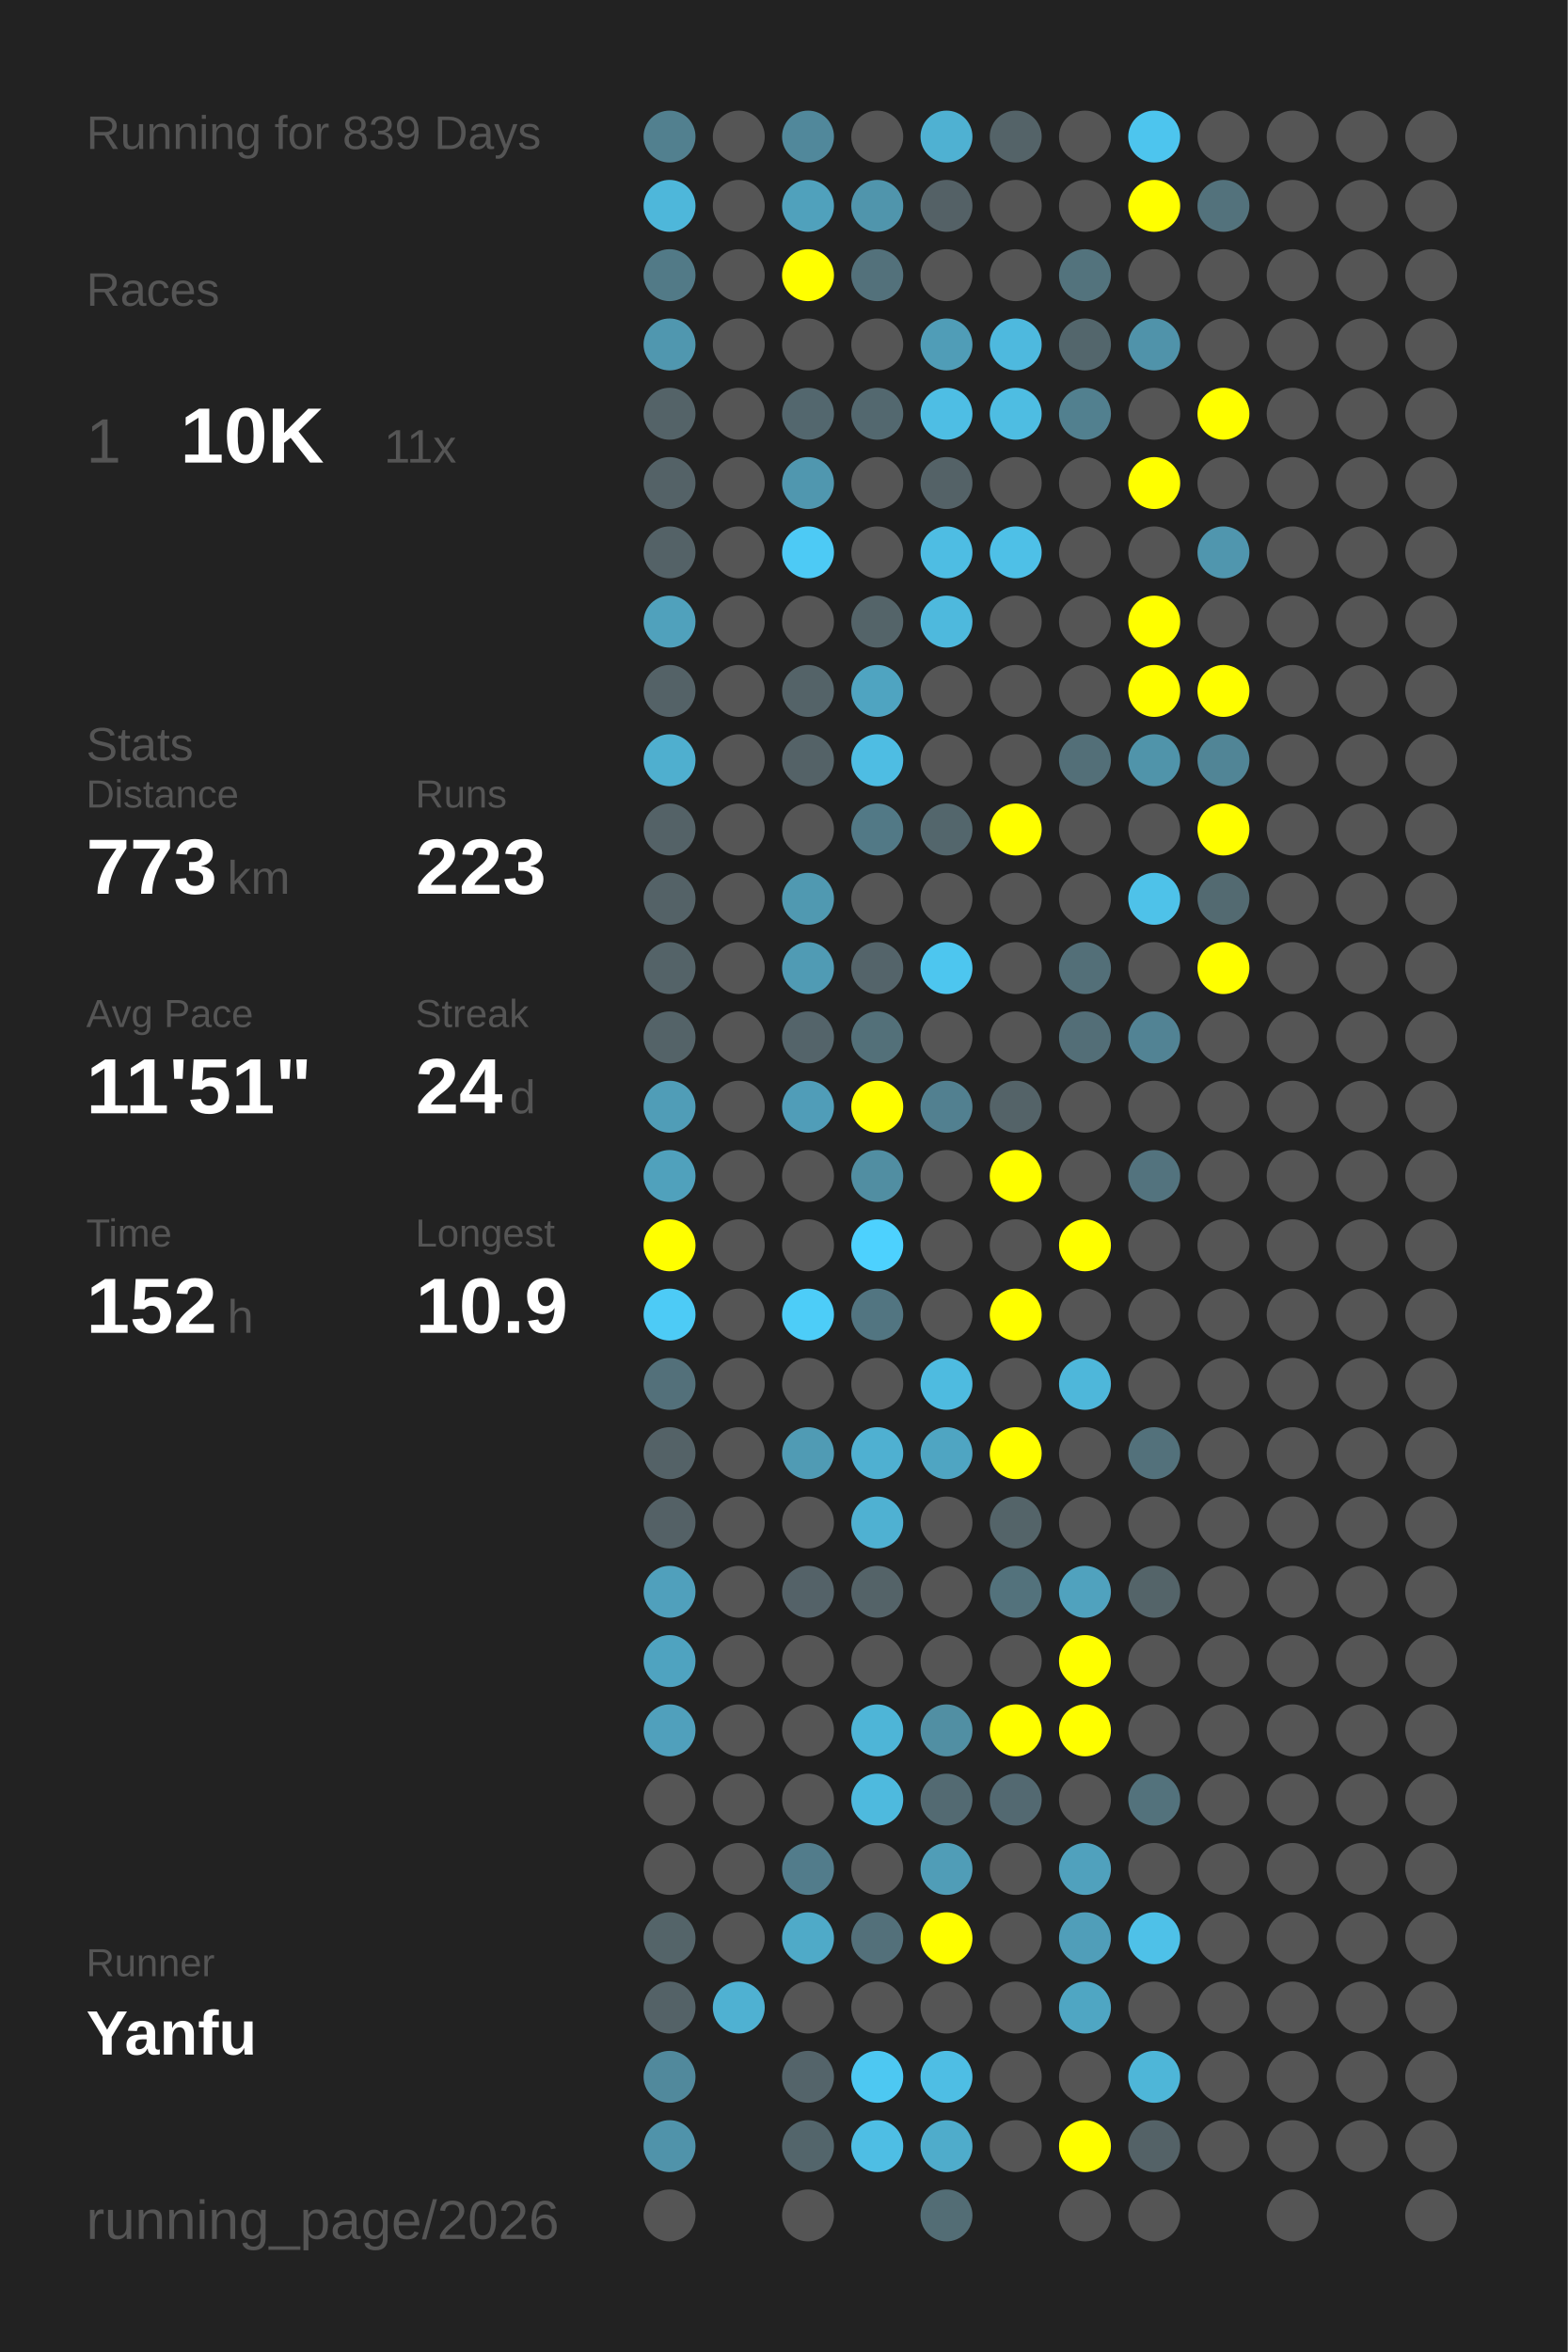
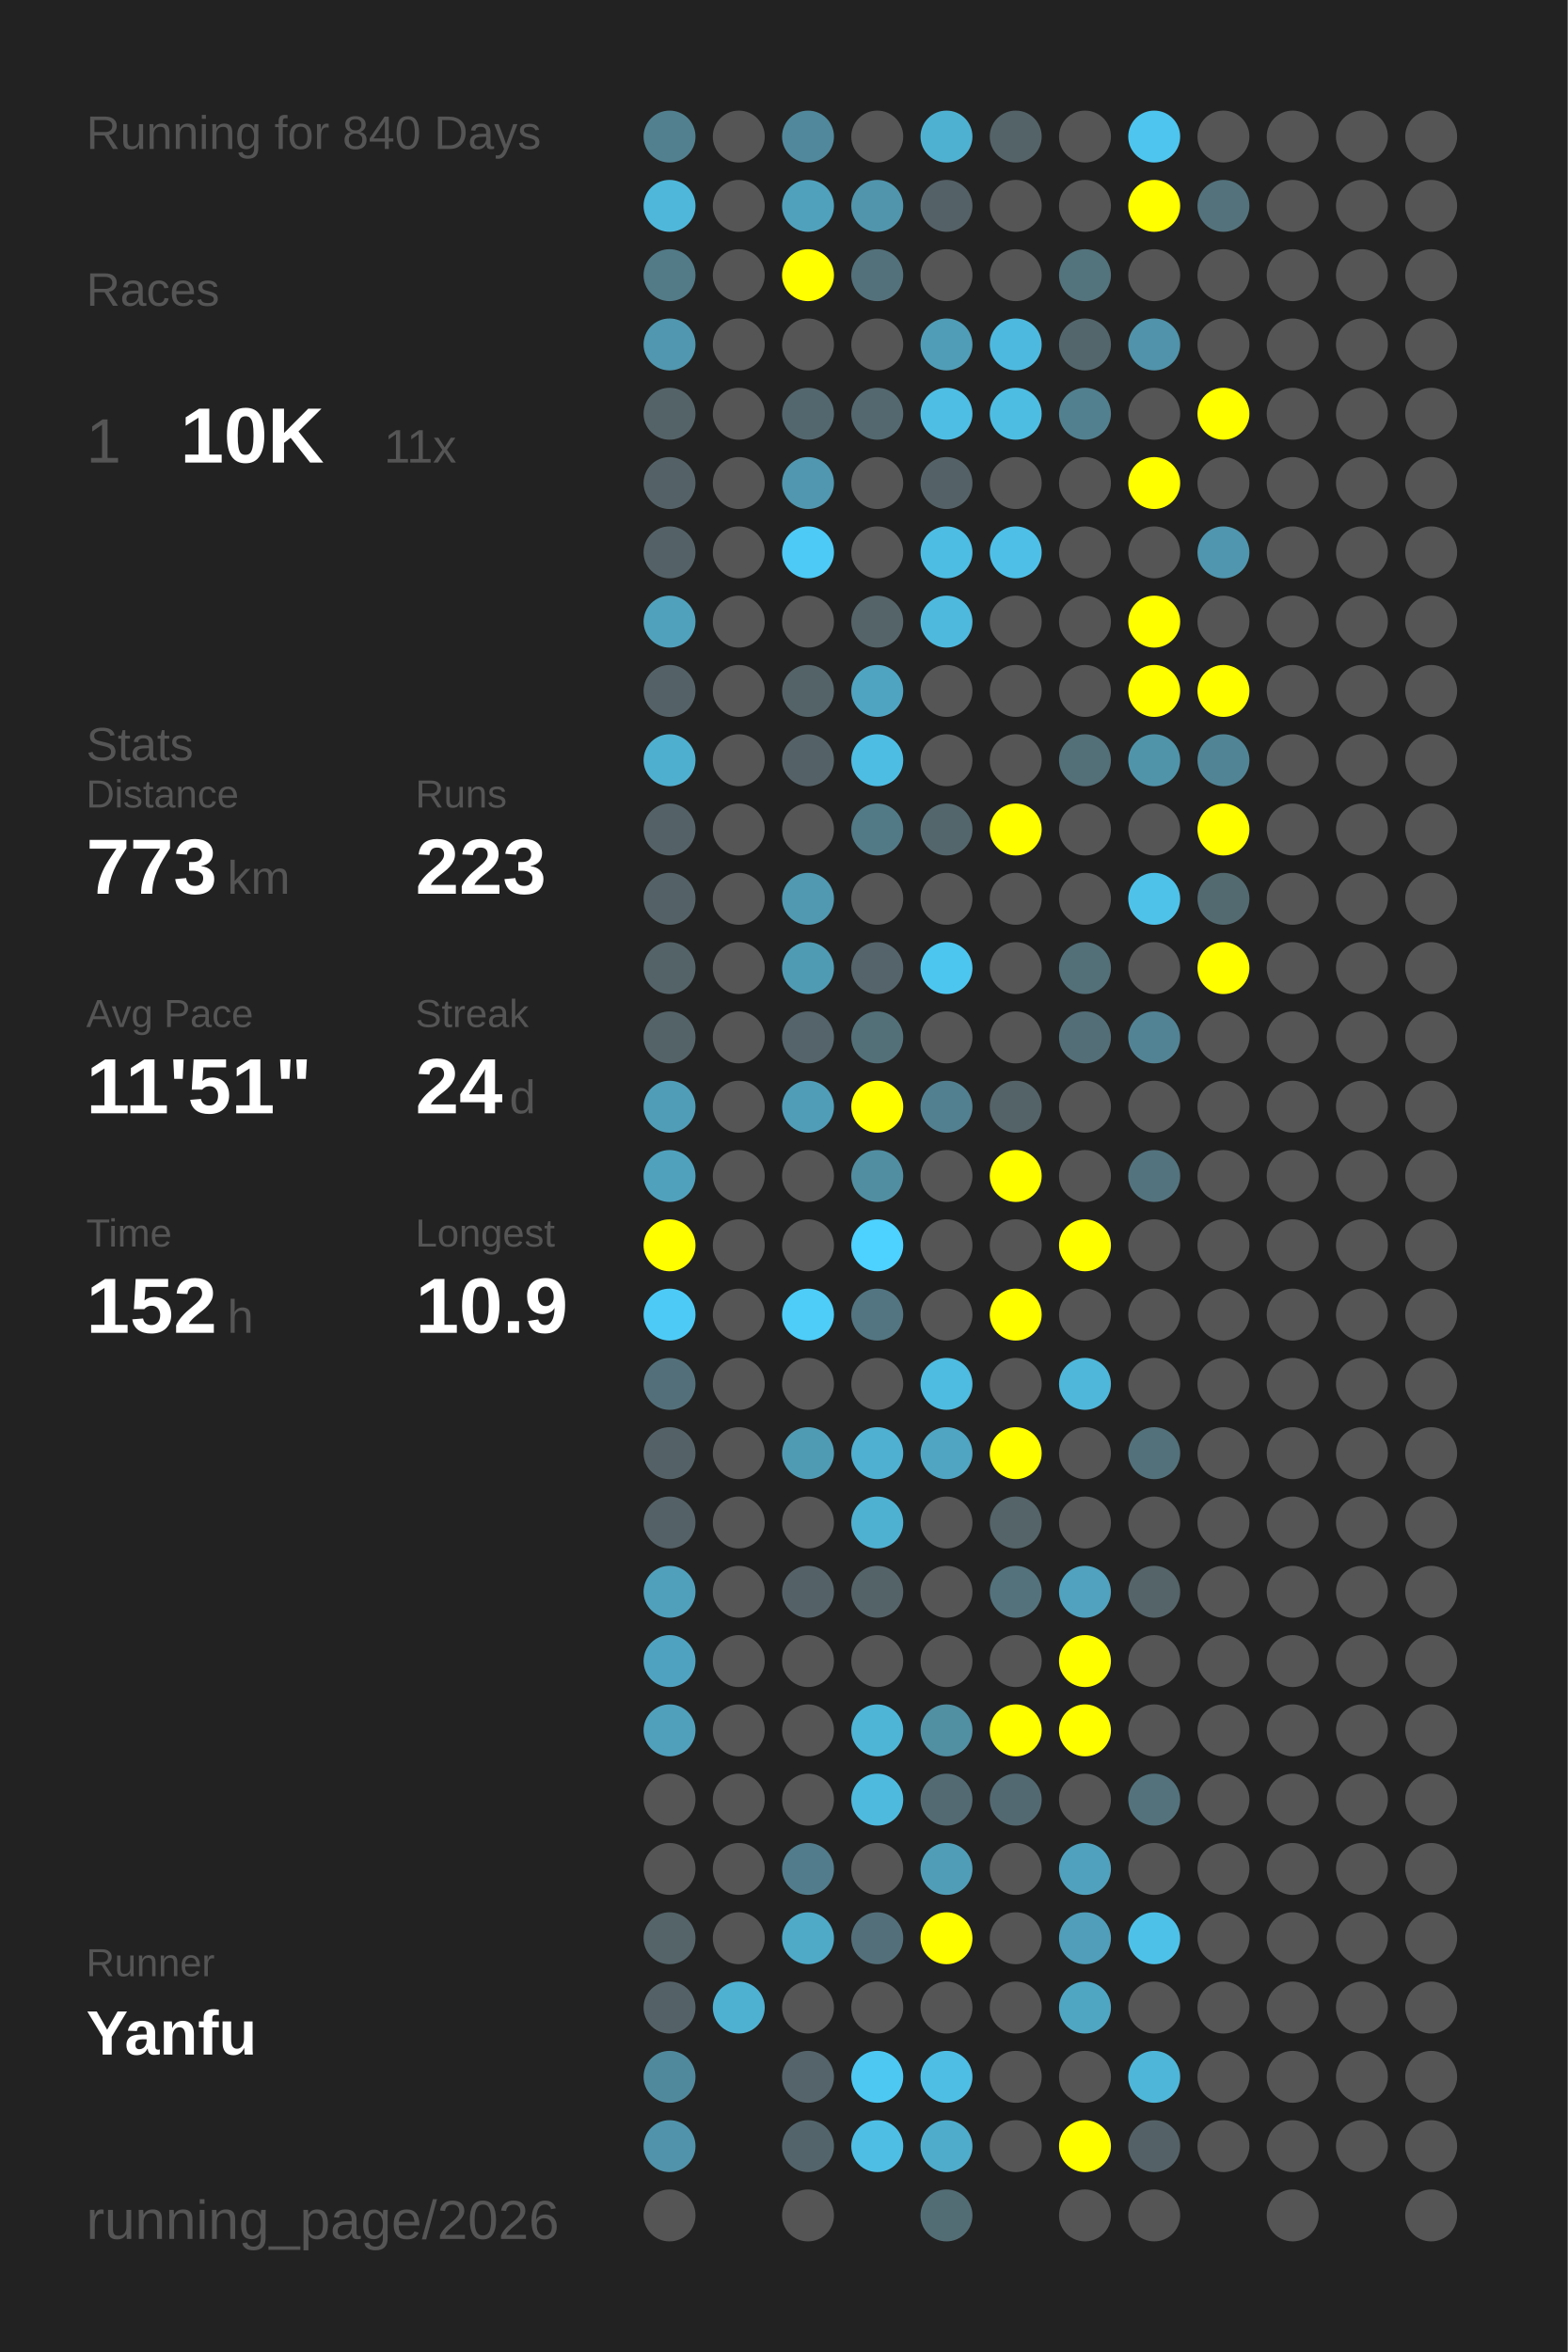
<svg xmlns="http://www.w3.org/2000/svg" baseProfile="full" height="300mm" version="1.1" viewBox="0,0,200,300" width="200mm">
  <defs />
  <rect fill="#222222" height="300" width="200" x="0" y="0" />
-   <text fill="#555555" style="font-size:6px; font-family:Arial;" x="11" y="19">Running for 839 Days</text>
+   <text fill="#555555" style="font-size:6px; font-family:Arial;" x="11" y="19">Running for 840 Days</text>
  <text fill="#555555" style="font-size:6px; font-family:Arial;" x="11" y="39">Races</text>
  <text fill="#555555" style="font-size:8px; font-family:Arial;" x="11" y="59">1</text>
  <text fill="#FFFFFF" style="font-size:10px; font-family:Arial; font-weight:bold;" x="23" y="59">10K</text>
  <text fill="#555555" style="font-size:6px; font-family:Arial;" x="49" y="59">11x</text>
  <text fill="#555555" style="font-size:6px; font-family:Arial;" x="11" y="97">Stats</text>
  <text fill="#555555" style="font-size:5px; font-family:Arial;" x="11" y="103">Distance</text>
  <text fill="#FFFFFF" style="font-size:10px; font-family:Arial; font-weight:bold;" x="11" y="114">773</text>
  <text fill="#555555" style="font-size:6px; font-family:Arial;" x="29" y="114">km</text>
  <text fill="#555555" style="font-size:5px; font-family:Arial;" x="53" y="103">Runs</text>
  <text fill="#FFFFFF" style="font-size:10px; font-family:Arial; font-weight:bold;" x="53" y="114">223</text>
  <text fill="#555555" style="font-size:5px; font-family:Arial;" x="11" y="131">Avg Pace</text>
  <text fill="#FFFFFF" style="font-size:10px; font-family:Arial; font-weight:bold;" x="11" y="142">11'51"</text>
  <text fill="#555555" style="font-size:5px; font-family:Arial;" x="53" y="131">Streak</text>
  <text fill="#FFFFFF" style="font-size:10px; font-family:Arial; font-weight:bold;" x="53" y="142">24</text>
  <text fill="#555555" style="font-size:6px; font-family:Arial;" x="65" y="142">d</text>
  <text fill="#555555" style="font-size:5px; font-family:Arial;" x="11" y="159">Time</text>
  <text fill="#FFFFFF" style="font-size:10px; font-family:Arial; font-weight:bold;" x="11" y="170">152</text>
  <text fill="#555555" style="font-size:6px; font-family:Arial;" x="29" y="170">h</text>
  <text fill="#555555" style="font-size:5px; font-family:Arial;" x="53" y="159">Longest</text>
  <text fill="#FFFFFF" style="font-size:10px; font-family:Arial; font-weight:bold;" x="53" y="170">10.9</text>
  <text fill="#555555" style="font-size:5px; font-family:Arial;" x="11" y="252.065">Runner</text>
  <text fill="#FFFFFF" style="font-size:8px; font-family:Arial; font-weight:bold;" x="11" y="262.065">Yanfu</text>
  <text fill="#555555" style="font-size:7px; font-family:Arial;" x="11" y="285.581">running_page/2026</text>
  <circle cx="85.417" cy="17.419" fill="#52808f" r="3.312" />
  <circle cx="85.417" cy="26.258" fill="#4eb7da" r="3.312" />
  <circle cx="85.417" cy="35.097" fill="#527a87" r="3.312" />
  <circle cx="85.417" cy="43.935" fill="#5097af" r="3.312" />
  <circle cx="85.417" cy="52.774" fill="#546368" r="3.312" />
  <circle cx="85.417" cy="61.613" fill="#546267" r="3.312" />
  <circle cx="85.417" cy="70.452" fill="#546267" r="3.312" />
  <circle cx="85.417" cy="79.29" fill="#50a1bc" r="3.312" />
  <circle cx="85.417" cy="88.129" fill="#546267" r="3.312" />
  <circle cx="85.417" cy="96.968" fill="#4fafcf" r="3.312" />
  <circle cx="85.417" cy="105.806" fill="#546267" r="3.312" />
  <circle cx="85.417" cy="114.645" fill="#546267" r="3.312" />
  <circle cx="85.417" cy="123.484" fill="#546368" r="3.312" />
  <circle cx="85.417" cy="132.323" fill="#546368" r="3.312" />
  <circle cx="85.417" cy="141.161" fill="#509db7" r="3.312" />
  <circle cx="85.417" cy="150" fill="#50a1bc" r="3.312" />
  <circle cx="85.417" cy="158.839" fill="#FFFF00" r="3.312" />
  <circle cx="85.417" cy="167.677" fill="#4dcbf6" r="3.312" />
  <circle cx="85.417" cy="176.516" fill="#53707a" r="3.312" />
  <circle cx="85.417" cy="185.355" fill="#546267" r="3.312" />
  <circle cx="85.417" cy="194.194" fill="#546166" r="3.312" />
  <circle cx="85.417" cy="203.032" fill="#50a0bc" r="3.312" />
  <circle cx="85.417" cy="211.871" fill="#4fa3c0" r="3.312" />
  <circle cx="85.417" cy="220.71" fill="#50a0bc" r="3.312" />
  <circle cx="85.417" cy="229.548" fill="#555555" r="3.312" />
  <circle cx="85.417" cy="238.387" fill="#555555" r="3.312" />
  <circle cx="85.417" cy="247.226" fill="#546469" r="3.312" />
  <circle cx="85.417" cy="256.065" fill="#546267" r="3.312" />
  <circle cx="85.417" cy="264.903" fill="#51899c" r="3.312" />
  <circle cx="85.417" cy="273.742" fill="#5093aa" r="3.312" />
  <circle cx="85.417" cy="282.581" fill="#555555" r="3.312" />
  <circle cx="94.25" cy="17.419" fill="#555555" r="3.312" />
  <circle cx="94.25" cy="26.258" fill="#555555" r="3.312" />
  <circle cx="94.25" cy="35.097" fill="#555555" r="3.312" />
  <circle cx="94.25" cy="43.935" fill="#555555" r="3.312" />
  <circle cx="94.25" cy="52.774" fill="#555555" r="3.312" />
  <circle cx="94.25" cy="61.613" fill="#555555" r="3.312" />
  <circle cx="94.25" cy="70.452" fill="#555555" r="3.312" />
  <circle cx="94.25" cy="79.29" fill="#555555" r="3.312" />
  <circle cx="94.25" cy="88.129" fill="#555555" r="3.312" />
  <circle cx="94.25" cy="96.968" fill="#555555" r="3.312" />
  <circle cx="94.25" cy="105.806" fill="#555555" r="3.312" />
  <circle cx="94.25" cy="114.645" fill="#555555" r="3.312" />
  <circle cx="94.25" cy="123.484" fill="#555555" r="3.312" />
  <circle cx="94.25" cy="132.323" fill="#555555" r="3.312" />
  <circle cx="94.25" cy="141.161" fill="#555555" r="3.312" />
  <circle cx="94.25" cy="150" fill="#555555" r="3.312" />
  <circle cx="94.25" cy="158.839" fill="#555555" r="3.312" />
  <circle cx="94.25" cy="167.677" fill="#555555" r="3.312" />
  <circle cx="94.25" cy="176.516" fill="#555555" r="3.312" />
  <circle cx="94.25" cy="185.355" fill="#555555" r="3.312" />
  <circle cx="94.25" cy="194.194" fill="#555555" r="3.312" />
  <circle cx="94.25" cy="203.032" fill="#555555" r="3.312" />
  <circle cx="94.25" cy="211.871" fill="#555555" r="3.312" />
  <circle cx="94.25" cy="220.71" fill="#555555" r="3.312" />
  <circle cx="94.25" cy="229.548" fill="#555555" r="3.312" />
  <circle cx="94.25" cy="238.387" fill="#555555" r="3.312" />
  <circle cx="94.25" cy="247.226" fill="#555555" r="3.312" />
  <circle cx="94.25" cy="256.065" fill="#4fb1d2" r="3.312" />
  <circle cx="103.083" cy="17.419" fill="#51889b" r="3.312" />
  <circle cx="103.083" cy="26.258" fill="#50a1bc" r="3.312" />
  <circle cx="103.083" cy="35.097" fill="#FFFF00" r="3.312" />
  <circle cx="103.083" cy="43.935" fill="#555555" r="3.312" />
  <circle cx="103.083" cy="52.774" fill="#53676e" r="3.312" />
  <circle cx="103.083" cy="61.613" fill="#5097af" r="3.312" />
  <circle cx="103.083" cy="70.452" fill="#4dcaf5" r="3.312" />
  <circle cx="103.083" cy="79.29" fill="#555555" r="3.312" />
  <circle cx="103.083" cy="88.129" fill="#546368" r="3.312" />
  <circle cx="103.083" cy="96.968" fill="#546267" r="3.312" />
  <circle cx="103.083" cy="105.806" fill="#555555" r="3.312" />
  <circle cx="103.083" cy="114.645" fill="#5099b1" r="3.312" />
  <circle cx="103.083" cy="123.484" fill="#509bb4" r="3.312" />
  <circle cx="103.083" cy="132.323" fill="#54646a" r="3.312" />
  <circle cx="103.083" cy="141.161" fill="#509db8" r="3.312" />
  <circle cx="103.083" cy="150" fill="#555555" r="3.312" />
  <circle cx="103.083" cy="158.839" fill="#555555" r="3.312" />
  <circle cx="103.083" cy="167.677" fill="#4dcdf8" r="3.312" />
  <circle cx="103.083" cy="176.516" fill="#555555" r="3.312" />
  <circle cx="103.083" cy="185.355" fill="#509bb4" r="3.312" />
  <circle cx="103.083" cy="194.194" fill="#555555" r="3.312" />
  <circle cx="103.083" cy="203.032" fill="#546268" r="3.312" />
  <circle cx="103.083" cy="211.871" fill="#555555" r="3.312" />
  <circle cx="103.083" cy="220.71" fill="#555555" r="3.312" />
  <circle cx="103.083" cy="229.548" fill="#555555" r="3.312" />
  <circle cx="103.083" cy="238.387" fill="#527c8b" r="3.312" />
  <circle cx="103.083" cy="247.226" fill="#4faac8" r="3.312" />
  <circle cx="103.083" cy="256.065" fill="#555555" r="3.312" />
  <circle cx="103.083" cy="264.903" fill="#54646a" r="3.312" />
  <circle cx="103.083" cy="273.742" fill="#53656b" r="3.312" />
  <circle cx="103.083" cy="282.581" fill="#555555" r="3.312" />
  <circle cx="111.917" cy="17.419" fill="#555555" r="3.312" />
  <circle cx="111.917" cy="26.258" fill="#5095ac" r="3.312" />
  <circle cx="111.917" cy="35.097" fill="#53717b" r="3.312" />
  <circle cx="111.917" cy="43.935" fill="#555555" r="3.312" />
  <circle cx="111.917" cy="52.774" fill="#53686f" r="3.312" />
  <circle cx="111.917" cy="61.613" fill="#555555" r="3.312" />
  <circle cx="111.917" cy="70.452" fill="#555555" r="3.312" />
  <circle cx="111.917" cy="79.29" fill="#546469" r="3.312" />
  <circle cx="111.917" cy="88.129" fill="#4fa4c1" r="3.312" />
  <circle cx="111.917" cy="96.968" fill="#4ebde3" r="3.312" />
  <circle cx="111.917" cy="105.806" fill="#527986" r="3.312" />
  <circle cx="111.917" cy="114.645" fill="#555555" r="3.312" />
  <circle cx="111.917" cy="123.484" fill="#54646a" r="3.312" />
  <circle cx="111.917" cy="132.323" fill="#537079" r="3.312" />
  <circle cx="111.917" cy="141.161" fill="#FFFF00" r="3.312" />
  <circle cx="111.917" cy="150" fill="#518ea2" r="3.312" />
  <circle cx="111.917" cy="158.839" fill="#4dd1fe" r="3.312" />
  <circle cx="111.917" cy="167.677" fill="#527581" r="3.312" />
  <circle cx="111.917" cy="176.516" fill="#555555" r="3.312" />
  <circle cx="111.917" cy="185.355" fill="#4fb0d1" r="3.312" />
  <circle cx="111.917" cy="194.194" fill="#4fb1d2" r="3.312" />
  <circle cx="111.917" cy="203.032" fill="#546368" r="3.312" />
  <circle cx="111.917" cy="211.871" fill="#555555" r="3.312" />
  <circle cx="111.917" cy="220.71" fill="#4eb5d7" r="3.312" />
  <circle cx="111.917" cy="229.548" fill="#4ebade" r="3.312" />
  <circle cx="111.917" cy="238.387" fill="#555555" r="3.312" />
  <circle cx="111.917" cy="247.226" fill="#53707a" r="3.312" />
  <circle cx="111.917" cy="256.065" fill="#555555" r="3.312" />
  <circle cx="111.917" cy="264.903" fill="#4dc8f2" r="3.312" />
  <circle cx="111.917" cy="273.742" fill="#4ebee4" r="3.312" />
  <circle cx="120.75" cy="17.419" fill="#4fb1d2" r="3.312" />
  <circle cx="120.75" cy="26.258" fill="#546166" r="3.312" />
  <circle cx="120.75" cy="35.097" fill="#555555" r="3.312" />
  <circle cx="120.75" cy="43.935" fill="#509db7" r="3.312" />
  <circle cx="120.75" cy="52.774" fill="#4ebee4" r="3.312" />
  <circle cx="120.75" cy="61.613" fill="#546267" r="3.312" />
  <circle cx="120.75" cy="70.452" fill="#4ebde3" r="3.312" />
  <circle cx="120.75" cy="79.29" fill="#4eb9dd" r="3.312" />
  <circle cx="120.75" cy="88.129" fill="#555555" r="3.312" />
  <circle cx="120.75" cy="96.968" fill="#555555" r="3.312" />
  <circle cx="120.75" cy="105.806" fill="#53666c" r="3.312" />
  <circle cx="120.75" cy="114.645" fill="#555555" r="3.312" />
  <circle cx="120.75" cy="123.484" fill="#4dc6ef" r="3.312" />
  <circle cx="120.75" cy="132.323" fill="#555555" r="3.312" />
  <circle cx="120.75" cy="141.161" fill="#528090" r="3.312" />
  <circle cx="120.75" cy="150" fill="#555555" r="3.312" />
  <circle cx="120.75" cy="158.839" fill="#555555" r="3.312" />
  <circle cx="120.75" cy="167.677" fill="#555555" r="3.312" />
  <circle cx="120.75" cy="176.516" fill="#4ebbe0" r="3.312" />
  <circle cx="120.75" cy="185.355" fill="#4fa5c2" r="3.312" />
  <circle cx="120.75" cy="194.194" fill="#555555" r="3.312" />
  <circle cx="120.75" cy="203.032" fill="#555555" r="3.312" />
  <circle cx="120.75" cy="211.871" fill="#555555" r="3.312" />
  <circle cx="120.75" cy="220.71" fill="#518fa3" r="3.312" />
  <circle cx="120.75" cy="229.548" fill="#536a72" r="3.312" />
  <circle cx="120.75" cy="238.387" fill="#509db7" r="3.312" />
  <circle cx="120.75" cy="247.226" fill="#FFFF00" r="3.312" />
  <circle cx="120.75" cy="256.065" fill="#555555" r="3.312" />
  <circle cx="120.75" cy="264.903" fill="#4ebee4" r="3.312" />
  <circle cx="120.75" cy="273.742" fill="#4faccb" r="3.312" />
  <circle cx="120.75" cy="282.581" fill="#536d75" r="3.312" />
  <circle cx="129.583" cy="17.419" fill="#546368" r="3.312" />
  <circle cx="129.583" cy="26.258" fill="#555555" r="3.312" />
  <circle cx="129.583" cy="35.097" fill="#555555" r="3.312" />
  <circle cx="129.583" cy="43.935" fill="#4eb9de" r="3.312" />
  <circle cx="129.583" cy="52.774" fill="#4ebde2" r="3.312" />
  <circle cx="129.583" cy="61.613" fill="#555555" r="3.312" />
  <circle cx="129.583" cy="70.452" fill="#4ec0e7" r="3.312" />
  <circle cx="129.583" cy="79.29" fill="#555555" r="3.312" />
  <circle cx="129.583" cy="88.129" fill="#555555" r="3.312" />
  <circle cx="129.583" cy="96.968" fill="#555555" r="3.312" />
  <circle cx="129.583" cy="105.806" fill="#FFFF00" r="3.312" />
  <circle cx="129.583" cy="114.645" fill="#555555" r="3.312" />
  <circle cx="129.583" cy="123.484" fill="#555555" r="3.312" />
  <circle cx="129.583" cy="132.323" fill="#555555" r="3.312" />
  <circle cx="129.583" cy="141.161" fill="#546368" r="3.312" />
  <circle cx="129.583" cy="150" fill="#FFFF00" r="3.312" />
  <circle cx="129.583" cy="158.839" fill="#555555" r="3.312" />
  <circle cx="129.583" cy="167.677" fill="#FFFF00" r="3.312" />
  <circle cx="129.583" cy="176.516" fill="#555555" r="3.312" />
  <circle cx="129.583" cy="185.355" fill="#FFFF00" r="3.312" />
  <circle cx="129.583" cy="194.194" fill="#546469" r="3.312" />
  <circle cx="129.583" cy="203.032" fill="#53727c" r="3.312" />
  <circle cx="129.583" cy="211.871" fill="#555555" r="3.312" />
  <circle cx="129.583" cy="220.71" fill="#FFFF00" r="3.312" />
  <circle cx="129.583" cy="229.548" fill="#536971" r="3.312" />
  <circle cx="129.583" cy="238.387" fill="#555555" r="3.312" />
  <circle cx="129.583" cy="247.226" fill="#555555" r="3.312" />
  <circle cx="129.583" cy="256.065" fill="#555555" r="3.312" />
  <circle cx="129.583" cy="264.903" fill="#555555" r="3.312" />
  <circle cx="129.583" cy="273.742" fill="#555555" r="3.312" />
  <circle cx="138.417" cy="17.419" fill="#555555" r="3.312" />
  <circle cx="138.417" cy="26.258" fill="#555555" r="3.312" />
  <circle cx="138.417" cy="35.097" fill="#53737d" r="3.312" />
  <circle cx="138.417" cy="43.935" fill="#53666c" r="3.312" />
  <circle cx="138.417" cy="52.774" fill="#52808f" r="3.312" />
  <circle cx="138.417" cy="61.613" fill="#555555" r="3.312" />
  <circle cx="138.417" cy="70.452" fill="#555555" r="3.312" />
  <circle cx="138.417" cy="79.29" fill="#555555" r="3.312" />
  <circle cx="138.417" cy="88.129" fill="#555555" r="3.312" />
  <circle cx="138.417" cy="96.968" fill="#536f78" r="3.312" />
  <circle cx="138.417" cy="105.806" fill="#555555" r="3.312" />
  <circle cx="138.417" cy="114.645" fill="#555555" r="3.312" />
  <circle cx="138.417" cy="123.484" fill="#536f78" r="3.312" />
  <circle cx="138.417" cy="132.323" fill="#536e77" r="3.312" />
  <circle cx="138.417" cy="141.161" fill="#555555" r="3.312" />
  <circle cx="138.417" cy="150" fill="#555555" r="3.312" />
  <circle cx="138.417" cy="158.839" fill="#FFFF00" r="3.312" />
  <circle cx="138.417" cy="167.677" fill="#555555" r="3.312" />
  <circle cx="138.417" cy="176.516" fill="#4eb7da" r="3.312" />
  <circle cx="138.417" cy="185.355" fill="#555555" r="3.312" />
  <circle cx="138.417" cy="194.194" fill="#555555" r="3.312" />
  <circle cx="138.417" cy="203.032" fill="#50a2be" r="3.312" />
  <circle cx="138.417" cy="211.871" fill="#FFFF00" r="3.312" />
  <circle cx="138.417" cy="220.71" fill="#FFFF00" r="3.312" />
  <circle cx="138.417" cy="229.548" fill="#555555" r="3.312" />
  <circle cx="138.417" cy="238.387" fill="#50a1bd" r="3.312" />
  <circle cx="138.417" cy="247.226" fill="#509eb9" r="3.312" />
  <circle cx="138.417" cy="256.065" fill="#4fa6c3" r="3.312" />
  <circle cx="138.417" cy="264.903" fill="#555555" r="3.312" />
  <circle cx="138.417" cy="273.742" fill="#FFFF00" r="3.312" />
  <circle cx="138.417" cy="282.581" fill="#555555" r="3.312" />
  <circle cx="147.25" cy="17.419" fill="#4dc5ee" r="3.312" />
  <circle cx="147.25" cy="26.258" fill="#FFFF00" r="3.312" />
  <circle cx="147.25" cy="35.097" fill="#555555" r="3.312" />
  <circle cx="147.25" cy="43.935" fill="#5093aa" r="3.312" />
  <circle cx="147.25" cy="52.774" fill="#555555" r="3.312" />
  <circle cx="147.25" cy="61.613" fill="#FFFF00" r="3.312" />
  <circle cx="147.25" cy="70.452" fill="#555555" r="3.312" />
  <circle cx="147.25" cy="79.29" fill="#FFFF00" r="3.312" />
  <circle cx="147.25" cy="88.129" fill="#FFFF00" r="3.312" />
  <circle cx="147.25" cy="96.968" fill="#5094aa" r="3.312" />
  <circle cx="147.25" cy="105.806" fill="#555555" r="3.312" />
  <circle cx="147.25" cy="114.645" fill="#4ec2e9" r="3.312" />
  <circle cx="147.25" cy="123.484" fill="#555555" r="3.312" />
  <circle cx="147.25" cy="132.323" fill="#528394" r="3.312" />
  <circle cx="147.25" cy="141.161" fill="#555555" r="3.312" />
  <circle cx="147.25" cy="150" fill="#53737e" r="3.312" />
  <circle cx="147.25" cy="158.839" fill="#555555" r="3.312" />
  <circle cx="147.25" cy="167.677" fill="#555555" r="3.312" />
  <circle cx="147.25" cy="176.516" fill="#555555" r="3.312" />
  <circle cx="147.25" cy="185.355" fill="#53717b" r="3.312" />
  <circle cx="147.25" cy="194.194" fill="#555555" r="3.312" />
  <circle cx="147.25" cy="203.032" fill="#546469" r="3.312" />
  <circle cx="147.25" cy="211.871" fill="#555555" r="3.312" />
  <circle cx="147.25" cy="220.71" fill="#555555" r="3.312" />
  <circle cx="147.25" cy="229.548" fill="#53727c" r="3.312" />
  <circle cx="147.25" cy="238.387" fill="#555555" r="3.312" />
  <circle cx="147.25" cy="247.226" fill="#4ec1e8" r="3.312" />
  <circle cx="147.25" cy="256.065" fill="#555555" r="3.312" />
  <circle cx="147.25" cy="264.903" fill="#4eb6d8" r="3.312" />
  <circle cx="147.25" cy="273.742" fill="#546267" r="3.312" />
  <circle cx="147.25" cy="282.581" fill="#555555" r="3.312" />
  <circle cx="156.083" cy="17.419" fill="#555555" r="3.312" />
  <circle cx="156.083" cy="26.258" fill="#53727c" r="3.312" />
  <circle cx="156.083" cy="35.097" fill="#555555" r="3.312" />
  <circle cx="156.083" cy="43.935" fill="#555555" r="3.312" />
  <circle cx="156.083" cy="52.774" fill="#FFFF00" r="3.312" />
  <circle cx="156.083" cy="61.613" fill="#555555" r="3.312" />
  <circle cx="156.083" cy="70.452" fill="#5096ae" r="3.312" />
  <circle cx="156.083" cy="79.29" fill="#555555" r="3.312" />
  <circle cx="156.083" cy="88.129" fill="#FFFF00" r="3.312" />
  <circle cx="156.083" cy="96.968" fill="#518596" r="3.312" />
  <circle cx="156.083" cy="105.806" fill="#FFFF00" r="3.312" />
  <circle cx="156.083" cy="114.645" fill="#536a71" r="3.312" />
  <circle cx="156.083" cy="123.484" fill="#FFFF00" r="3.312" />
  <circle cx="156.083" cy="132.323" fill="#555555" r="3.312" />
  <circle cx="156.083" cy="141.161" fill="#555555" r="3.312" />
  <circle cx="156.083" cy="150" fill="#555555" r="3.312" />
  <circle cx="156.083" cy="158.839" fill="#555555" r="3.312" />
  <circle cx="156.083" cy="167.677" fill="#555555" r="3.312" />
  <circle cx="156.083" cy="176.516" fill="#555555" r="3.312" />
  <circle cx="156.083" cy="185.355" fill="#555555" r="3.312" />
  <circle cx="156.083" cy="194.194" fill="#555555" r="3.312" />
  <circle cx="156.083" cy="203.032" fill="#555555" r="3.312" />
  <circle cx="156.083" cy="211.871" fill="#555555" r="3.312" />
  <circle cx="156.083" cy="220.71" fill="#555555" r="3.312" />
  <circle cx="156.083" cy="229.548" fill="#555555" r="3.312" />
  <circle cx="156.083" cy="238.387" fill="#555555" r="3.312" />
  <circle cx="156.083" cy="247.226" fill="#555555" r="3.312" />
  <circle cx="156.083" cy="256.065" fill="#555555" r="3.312" />
  <circle cx="156.083" cy="264.903" fill="#555555" r="3.312" />
  <circle cx="156.083" cy="273.742" fill="#555555" r="3.312" />
  <circle cx="164.917" cy="17.419" fill="#555555" r="3.312" />
  <circle cx="164.917" cy="26.258" fill="#555555" r="3.312" />
  <circle cx="164.917" cy="35.097" fill="#555555" r="3.312" />
  <circle cx="164.917" cy="43.935" fill="#555555" r="3.312" />
  <circle cx="164.917" cy="52.774" fill="#555555" r="3.312" />
  <circle cx="164.917" cy="61.613" fill="#555555" r="3.312" />
  <circle cx="164.917" cy="70.452" fill="#555555" r="3.312" />
  <circle cx="164.917" cy="79.29" fill="#555555" r="3.312" />
  <circle cx="164.917" cy="88.129" fill="#555555" r="3.312" />
  <circle cx="164.917" cy="96.968" fill="#555555" r="3.312" />
  <circle cx="164.917" cy="105.806" fill="#555555" r="3.312" />
  <circle cx="164.917" cy="114.645" fill="#555555" r="3.312" />
  <circle cx="164.917" cy="123.484" fill="#555555" r="3.312" />
  <circle cx="164.917" cy="132.323" fill="#555555" r="3.312" />
  <circle cx="164.917" cy="141.161" fill="#555555" r="3.312" />
  <circle cx="164.917" cy="150" fill="#555555" r="3.312" />
  <circle cx="164.917" cy="158.839" fill="#555555" r="3.312" />
  <circle cx="164.917" cy="167.677" fill="#555555" r="3.312" />
  <circle cx="164.917" cy="176.516" fill="#555555" r="3.312" />
  <circle cx="164.917" cy="185.355" fill="#555555" r="3.312" />
  <circle cx="164.917" cy="194.194" fill="#555555" r="3.312" />
  <circle cx="164.917" cy="203.032" fill="#555555" r="3.312" />
  <circle cx="164.917" cy="211.871" fill="#555555" r="3.312" />
  <circle cx="164.917" cy="220.71" fill="#555555" r="3.312" />
  <circle cx="164.917" cy="229.548" fill="#555555" r="3.312" />
  <circle cx="164.917" cy="238.387" fill="#555555" r="3.312" />
  <circle cx="164.917" cy="247.226" fill="#555555" r="3.312" />
  <circle cx="164.917" cy="256.065" fill="#555555" r="3.312" />
  <circle cx="164.917" cy="264.903" fill="#555555" r="3.312" />
  <circle cx="164.917" cy="273.742" fill="#555555" r="3.312" />
  <circle cx="164.917" cy="282.581" fill="#555555" r="3.312" />
  <circle cx="173.75" cy="17.419" fill="#555555" r="3.312" />
  <circle cx="173.75" cy="26.258" fill="#555555" r="3.312" />
  <circle cx="173.75" cy="35.097" fill="#555555" r="3.312" />
  <circle cx="173.75" cy="43.935" fill="#555555" r="3.312" />
  <circle cx="173.75" cy="52.774" fill="#555555" r="3.312" />
  <circle cx="173.75" cy="61.613" fill="#555555" r="3.312" />
  <circle cx="173.75" cy="70.452" fill="#555555" r="3.312" />
  <circle cx="173.75" cy="79.29" fill="#555555" r="3.312" />
  <circle cx="173.75" cy="88.129" fill="#555555" r="3.312" />
  <circle cx="173.75" cy="96.968" fill="#555555" r="3.312" />
  <circle cx="173.75" cy="105.806" fill="#555555" r="3.312" />
  <circle cx="173.75" cy="114.645" fill="#555555" r="3.312" />
  <circle cx="173.75" cy="123.484" fill="#555555" r="3.312" />
  <circle cx="173.75" cy="132.323" fill="#555555" r="3.312" />
  <circle cx="173.75" cy="141.161" fill="#555555" r="3.312" />
  <circle cx="173.75" cy="150" fill="#555555" r="3.312" />
  <circle cx="173.75" cy="158.839" fill="#555555" r="3.312" />
  <circle cx="173.75" cy="167.677" fill="#555555" r="3.312" />
  <circle cx="173.75" cy="176.516" fill="#555555" r="3.312" />
  <circle cx="173.75" cy="185.355" fill="#555555" r="3.312" />
  <circle cx="173.75" cy="194.194" fill="#555555" r="3.312" />
  <circle cx="173.75" cy="203.032" fill="#555555" r="3.312" />
  <circle cx="173.75" cy="211.871" fill="#555555" r="3.312" />
  <circle cx="173.75" cy="220.71" fill="#555555" r="3.312" />
  <circle cx="173.75" cy="229.548" fill="#555555" r="3.312" />
  <circle cx="173.75" cy="238.387" fill="#555555" r="3.312" />
  <circle cx="173.75" cy="247.226" fill="#555555" r="3.312" />
  <circle cx="173.75" cy="256.065" fill="#555555" r="3.312" />
  <circle cx="173.75" cy="264.903" fill="#555555" r="3.312" />
  <circle cx="173.75" cy="273.742" fill="#555555" r="3.312" />
  <circle cx="182.583" cy="17.419" fill="#555555" r="3.312" />
  <circle cx="182.583" cy="26.258" fill="#555555" r="3.312" />
  <circle cx="182.583" cy="35.097" fill="#555555" r="3.312" />
  <circle cx="182.583" cy="43.935" fill="#555555" r="3.312" />
  <circle cx="182.583" cy="52.774" fill="#555555" r="3.312" />
  <circle cx="182.583" cy="61.613" fill="#555555" r="3.312" />
  <circle cx="182.583" cy="70.452" fill="#555555" r="3.312" />
  <circle cx="182.583" cy="79.29" fill="#555555" r="3.312" />
  <circle cx="182.583" cy="88.129" fill="#555555" r="3.312" />
  <circle cx="182.583" cy="96.968" fill="#555555" r="3.312" />
  <circle cx="182.583" cy="105.806" fill="#555555" r="3.312" />
  <circle cx="182.583" cy="114.645" fill="#555555" r="3.312" />
  <circle cx="182.583" cy="123.484" fill="#555555" r="3.312" />
  <circle cx="182.583" cy="132.323" fill="#555555" r="3.312" />
  <circle cx="182.583" cy="141.161" fill="#555555" r="3.312" />
  <circle cx="182.583" cy="150" fill="#555555" r="3.312" />
  <circle cx="182.583" cy="158.839" fill="#555555" r="3.312" />
  <circle cx="182.583" cy="167.677" fill="#555555" r="3.312" />
  <circle cx="182.583" cy="176.516" fill="#555555" r="3.312" />
  <circle cx="182.583" cy="185.355" fill="#555555" r="3.312" />
  <circle cx="182.583" cy="194.194" fill="#555555" r="3.312" />
  <circle cx="182.583" cy="203.032" fill="#555555" r="3.312" />
  <circle cx="182.583" cy="211.871" fill="#555555" r="3.312" />
  <circle cx="182.583" cy="220.71" fill="#555555" r="3.312" />
  <circle cx="182.583" cy="229.548" fill="#555555" r="3.312" />
  <circle cx="182.583" cy="238.387" fill="#555555" r="3.312" />
  <circle cx="182.583" cy="247.226" fill="#555555" r="3.312" />
  <circle cx="182.583" cy="256.065" fill="#555555" r="3.312" />
  <circle cx="182.583" cy="264.903" fill="#555555" r="3.312" />
  <circle cx="182.583" cy="273.742" fill="#555555" r="3.312" />
  <circle cx="182.583" cy="282.581" fill="#555555" r="3.312" />
</svg>
